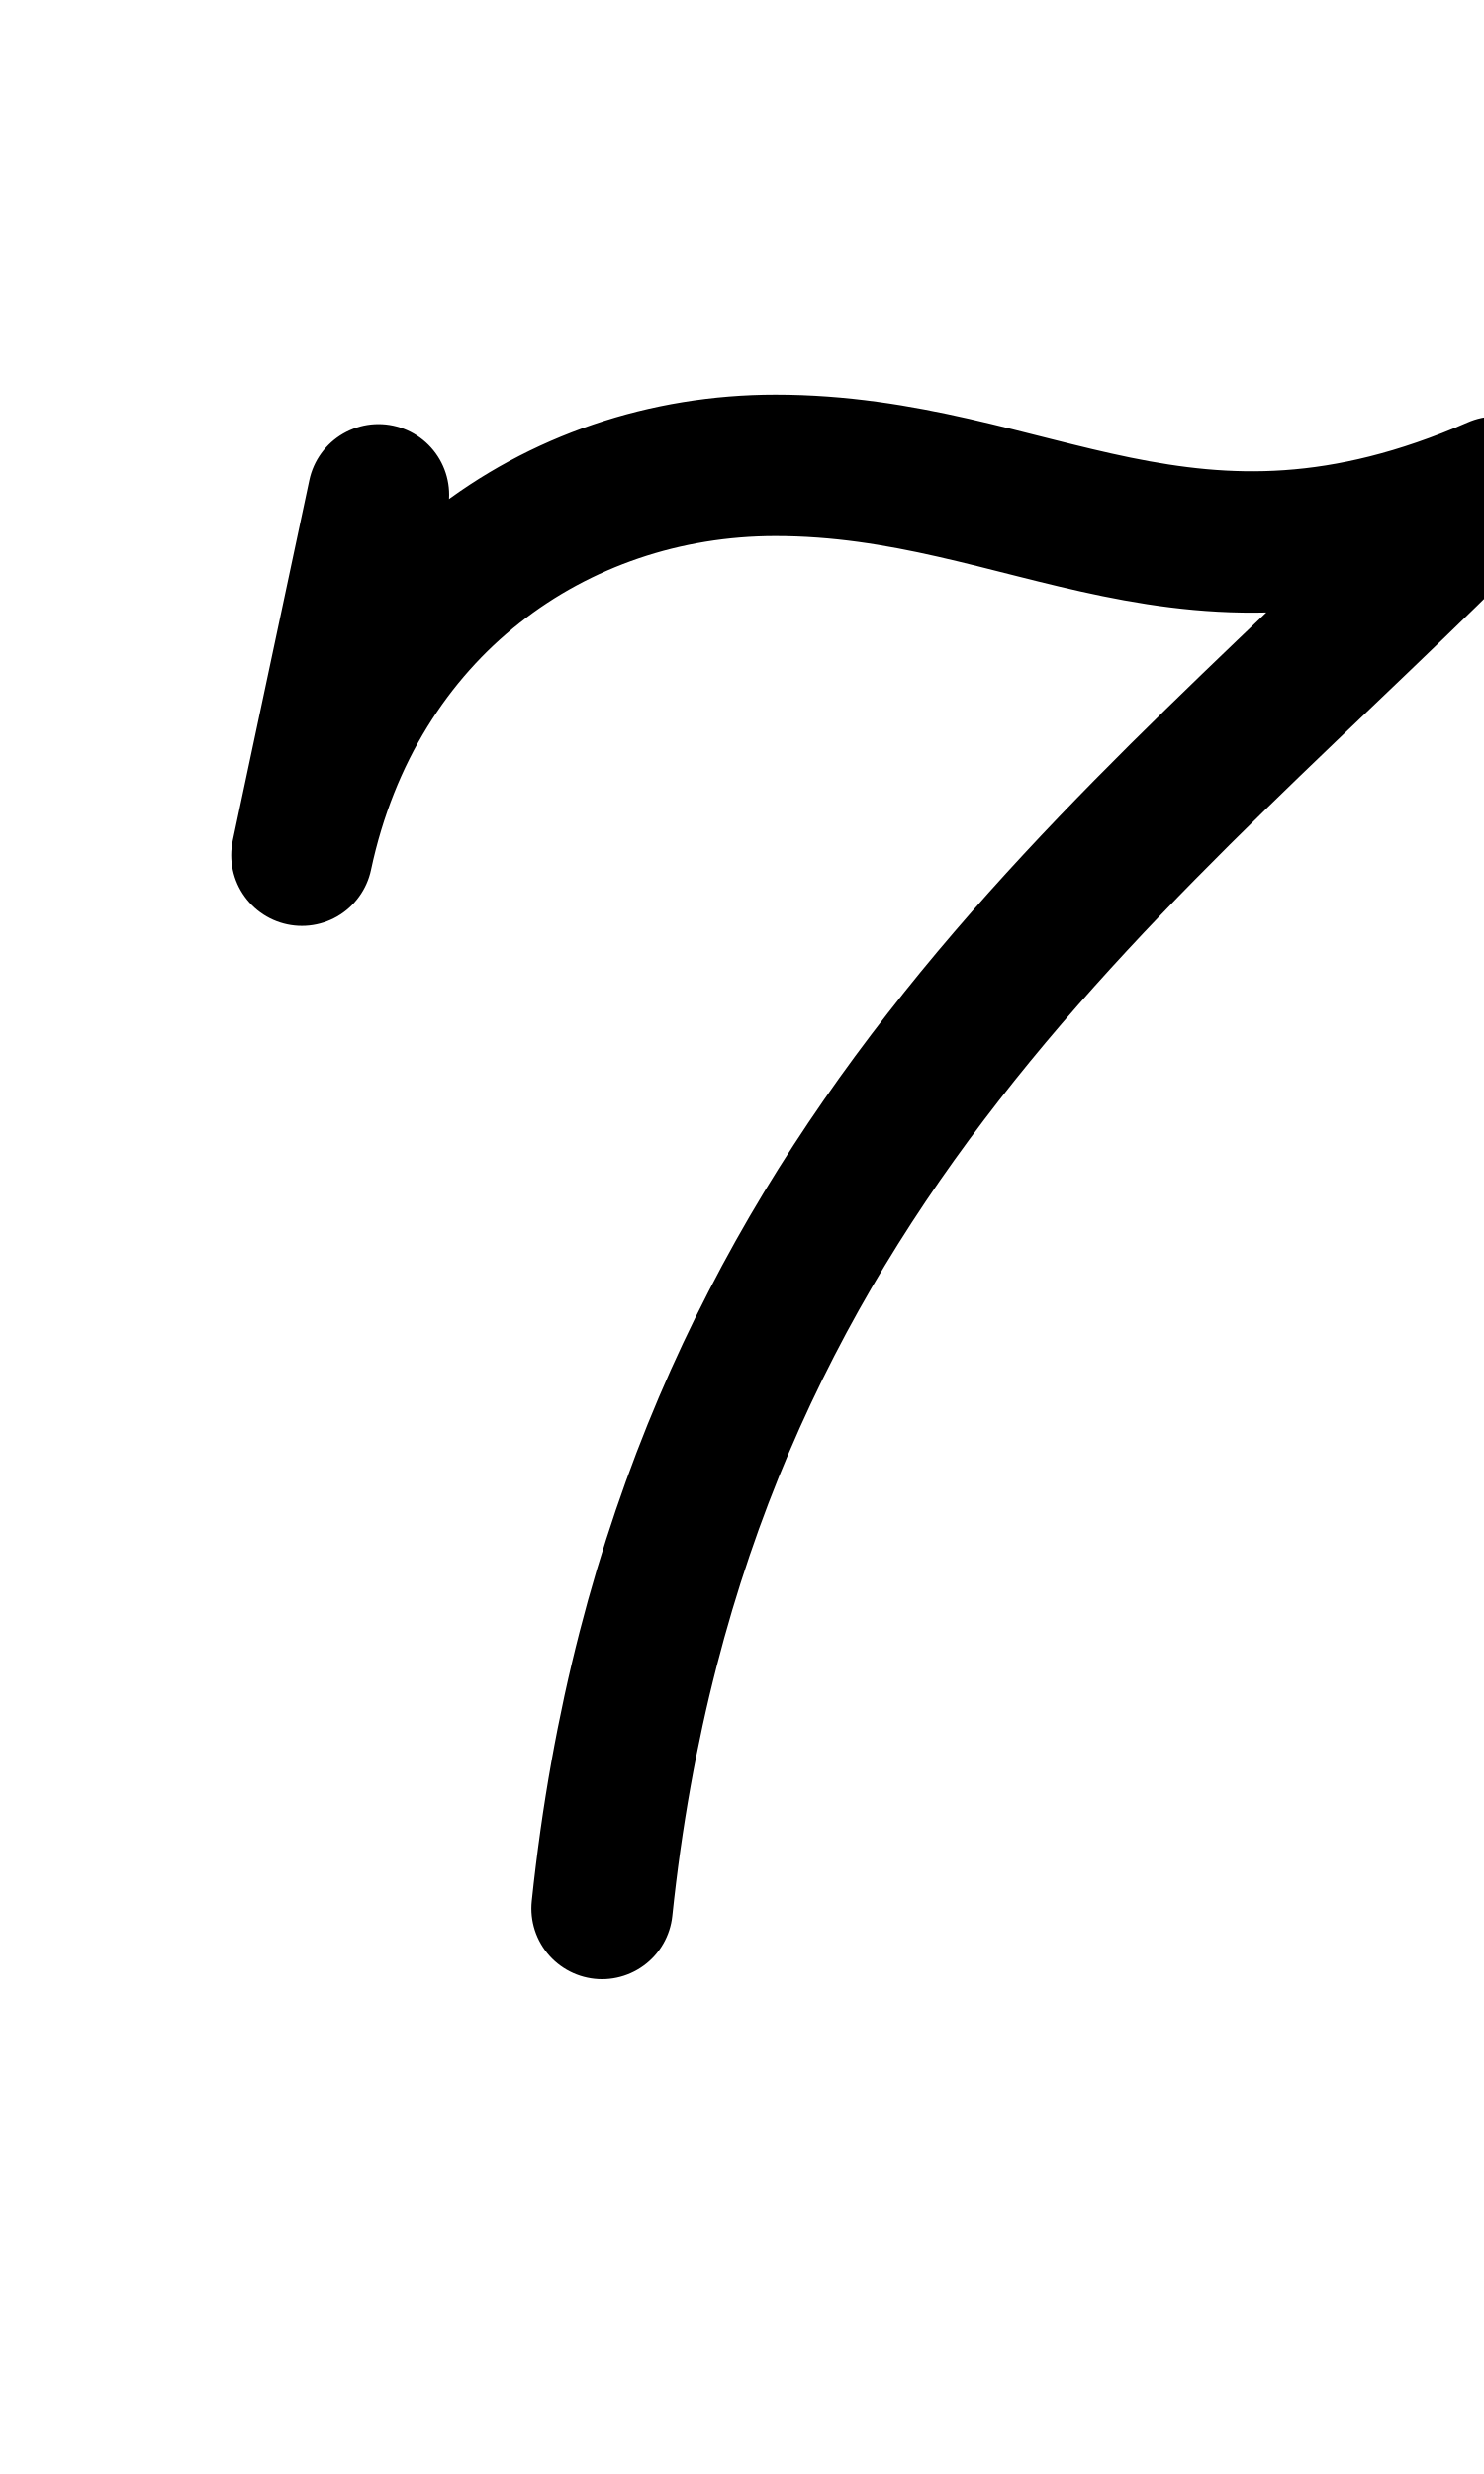
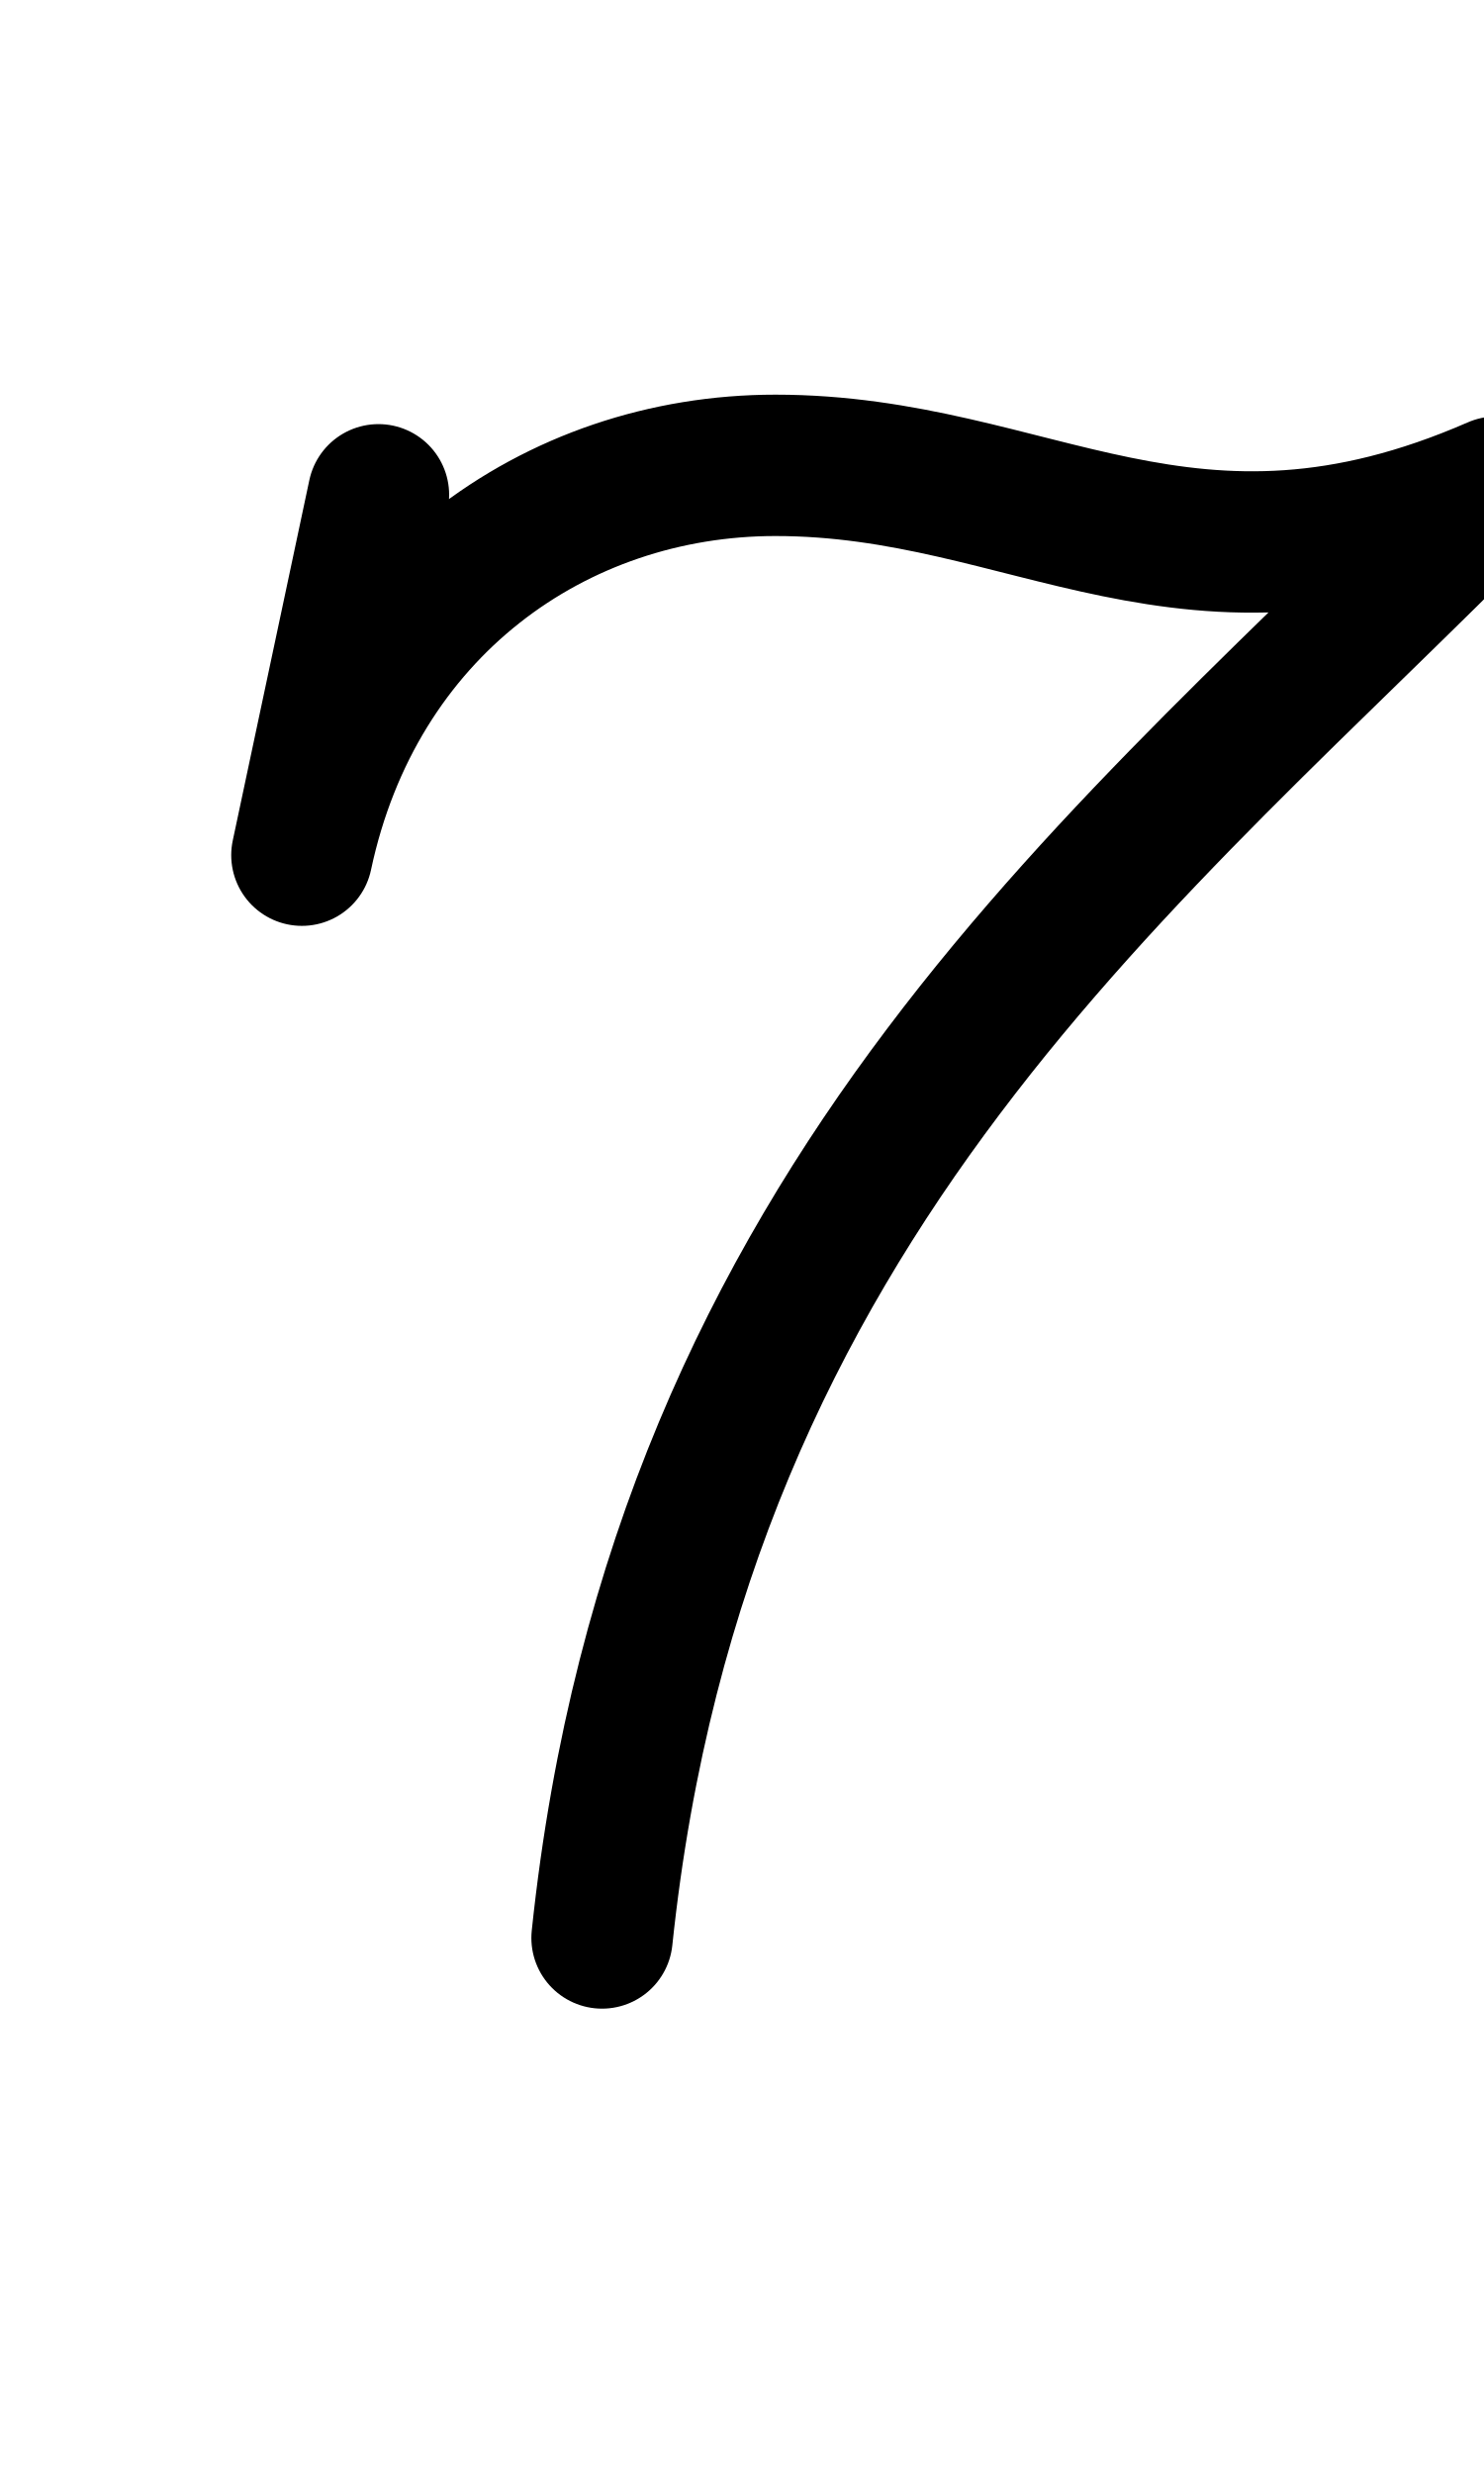
<svg xmlns="http://www.w3.org/2000/svg" width="1008" height="1680" viewBox="0 0 63 105" version="1.1" id="svg5" xml:space="preserve">
  <defs id="defs2" />
  <g id="layer3" style="display:inline;opacity:0.5;stroke-width:3.6;stroke-dasharray:none" transform="matrix(0.8333333,0,0,0.8333333,-157.9762,-173.0963)" />
  <g id="layer2" style="display:inline" />
  <g id="layer1" style="display:inline">
-     <path style="display:inline;fill:none;stroke:#000000;stroke-width:6;stroke-linecap:round;stroke-linejoin:round;stroke-dasharray:none;stroke-opacity:1" d="M 25.558,81 C 28.871,49.474 48.232,36.24 63.513,20.675 50.381,26.406 43.858,19.75 32.92,19.75 c -9.344,0 -17.869,6.031 -20.104,16.545 L 16.067,21" id="path32" />
+     <path style="display:inline;fill:none;stroke:#000000;stroke-width:6;stroke-linecap:round;stroke-linejoin:round;stroke-dasharray:none;stroke-opacity:1" d="M 25.558,82.25 C 28.871,50.724 48.232,36.24 63.513,20.675 50.381,26.406 43.858,19.75 32.92,19.75 c -9.344,0 -17.869,6.031 -20.104,16.545 L 16.067,21" id="path32" />
  </g>
</svg>
